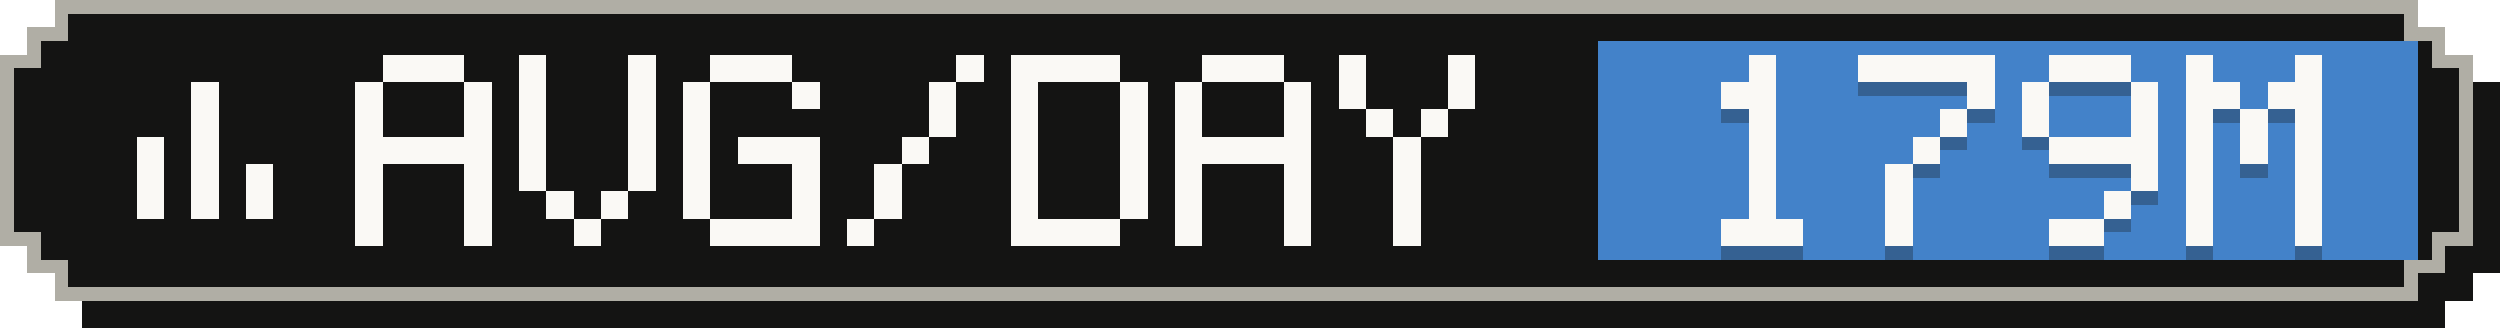
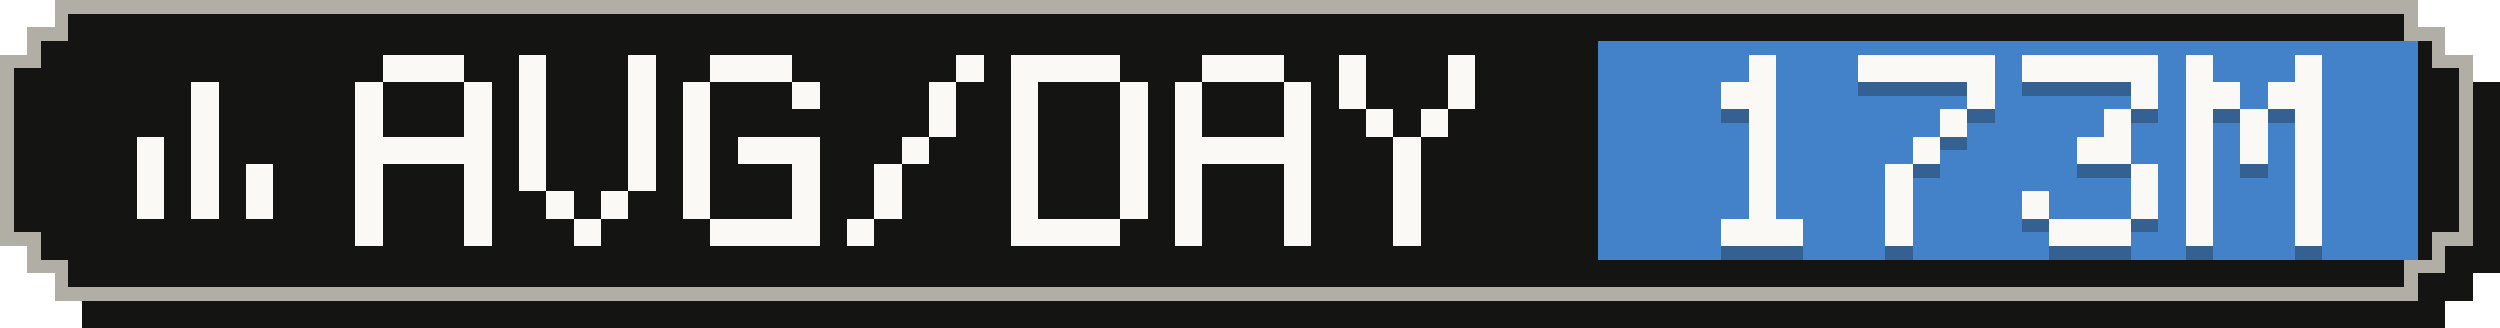
- <svg xmlns="http://www.w3.org/2000/svg" width="183" height="24" viewBox="0 0 183 24" role="img" aria-label="Average tokens per active day: 179M">
+ <svg xmlns="http://www.w3.org/2000/svg" width="183" height="24" viewBox="0 0 183 24" role="img" aria-label="Average tokens per active day: 173M">
  <g shape-rendering="crispEdges">
    <path fill="#141413" d="M6,2 H179 V4 H181 V6 H183 V20 H181 V22 H179 V24 H6 V22 H4 V20 H2 V6 H4 V4 H6 Z" />
    <path fill="#b0aea5" d="M4,0 H177 V2 H179 V4 H181 V18 H179 V20 H177 V22 H4 V20 H2 V18 H0 V4 H2 V2 H4 Z" />
    <path fill="#141413" d="M5,1 H176 V3 H178 V5 H180 V17 H178 V19 H176 V21 H5 V19 H3 V17 H1 V5 H3 V3 H5 Z" />
    <rect fill="#4382c9" x="117" y="3" width="60" height="16" />
    <g fill="#faf9f5">
      <rect x="14" y="6" width="2" height="2" />
      <rect x="14" y="8" width="2" height="2" />
      <rect x="10" y="10" width="2" height="2" />
      <rect x="14" y="10" width="2" height="2" />
      <rect x="10" y="12" width="2" height="2" />
      <rect x="14" y="12" width="2" height="2" />
      <rect x="18" y="12" width="2" height="2" />
      <rect x="10" y="14" width="2" height="2" />
      <rect x="14" y="14" width="2" height="2" />
      <rect x="18" y="14" width="2" height="2" />
    </g>
    <g fill="#faf9f5">
      <rect x="28" y="4" width="6" height="2" />
      <rect x="26" y="6" width="2" height="2" />
      <rect x="34" y="6" width="2" height="2" />
      <rect x="26" y="8" width="2" height="2" />
      <rect x="34" y="8" width="2" height="2" />
      <rect x="26" y="10" width="10" height="2" />
      <rect x="26" y="12" width="2" height="2" />
      <rect x="34" y="12" width="2" height="2" />
      <rect x="26" y="14" width="2" height="2" />
      <rect x="34" y="14" width="2" height="2" />
      <rect x="26" y="16" width="2" height="2" />
      <rect x="34" y="16" width="2" height="2" />
      <rect x="38" y="4" width="2" height="2" />
      <rect x="46" y="4" width="2" height="2" />
      <rect x="38" y="6" width="2" height="2" />
      <rect x="46" y="6" width="2" height="2" />
      <rect x="38" y="8" width="2" height="2" />
      <rect x="46" y="8" width="2" height="2" />
      <rect x="38" y="10" width="2" height="2" />
      <rect x="46" y="10" width="2" height="2" />
      <rect x="38" y="12" width="2" height="2" />
      <rect x="46" y="12" width="2" height="2" />
      <rect x="40" y="14" width="2" height="2" />
      <rect x="44" y="14" width="2" height="2" />
      <rect x="42" y="16" width="2" height="2" />
      <rect x="52" y="4" width="6" height="2" />
      <rect x="50" y="6" width="2" height="2" />
      <rect x="58" y="6" width="2" height="2" />
      <rect x="50" y="8" width="2" height="2" />
      <rect x="50" y="10" width="2" height="2" />
      <rect x="54" y="10" width="6" height="2" />
      <rect x="50" y="12" width="2" height="2" />
      <rect x="58" y="12" width="2" height="2" />
      <rect x="50" y="14" width="2" height="2" />
      <rect x="58" y="14" width="2" height="2" />
      <rect x="52" y="16" width="8" height="2" />
      <rect x="70" y="4" width="2" height="2" />
      <rect x="68" y="6" width="2" height="2" />
      <rect x="68" y="8" width="2" height="2" />
      <rect x="66" y="10" width="2" height="2" />
      <rect x="64" y="12" width="2" height="2" />
      <rect x="64" y="14" width="2" height="2" />
      <rect x="62" y="16" width="2" height="2" />
      <rect x="74" y="4" width="8" height="2" />
      <rect x="74" y="6" width="2" height="2" />
      <rect x="82" y="6" width="2" height="2" />
      <rect x="74" y="8" width="2" height="2" />
      <rect x="82" y="8" width="2" height="2" />
      <rect x="74" y="10" width="2" height="2" />
      <rect x="82" y="10" width="2" height="2" />
      <rect x="74" y="12" width="2" height="2" />
      <rect x="82" y="12" width="2" height="2" />
      <rect x="74" y="14" width="2" height="2" />
      <rect x="82" y="14" width="2" height="2" />
      <rect x="74" y="16" width="8" height="2" />
      <rect x="88" y="4" width="6" height="2" />
      <rect x="86" y="6" width="2" height="2" />
      <rect x="94" y="6" width="2" height="2" />
      <rect x="86" y="8" width="2" height="2" />
      <rect x="94" y="8" width="2" height="2" />
      <rect x="86" y="10" width="10" height="2" />
      <rect x="86" y="12" width="2" height="2" />
      <rect x="94" y="12" width="2" height="2" />
      <rect x="86" y="14" width="2" height="2" />
      <rect x="94" y="14" width="2" height="2" />
      <rect x="86" y="16" width="2" height="2" />
      <rect x="94" y="16" width="2" height="2" />
      <rect x="98" y="4" width="2" height="2" />
      <rect x="106" y="4" width="2" height="2" />
      <rect x="98" y="6" width="2" height="2" />
      <rect x="106" y="6" width="2" height="2" />
      <rect x="100" y="8" width="2" height="2" />
      <rect x="104" y="8" width="2" height="2" />
      <rect x="102" y="10" width="2" height="2" />
      <rect x="102" y="12" width="2" height="2" />
      <rect x="102" y="14" width="2" height="2" />
      <rect x="102" y="16" width="2" height="2" />
    </g>
    <g fill="#141413" fill-opacity=".3">
      <rect x="128" y="5" width="2" height="2" />
      <rect x="126" y="7" width="4" height="2" />
      <rect x="128" y="9" width="2" height="2" />
      <rect x="128" y="11" width="2" height="2" />
      <rect x="128" y="13" width="2" height="2" />
      <rect x="128" y="15" width="2" height="2" />
      <rect x="126" y="17" width="6" height="2" />
      <rect x="136" y="5" width="10" height="2" />
      <rect x="144" y="7" width="2" height="2" />
      <rect x="142" y="9" width="2" height="2" />
      <rect x="140" y="11" width="2" height="2" />
      <rect x="138" y="13" width="2" height="2" />
      <rect x="138" y="15" width="2" height="2" />
      <rect x="138" y="17" width="2" height="2" />
-       <rect x="150" y="5" width="6" height="2" />
-       <rect x="148" y="7" width="2" height="2" />
+       <rect x="148" y="5" width="10" height="2" />
      <rect x="156" y="7" width="2" height="2" />
-       <rect x="148" y="9" width="2" height="2" />
-       <rect x="156" y="9" width="2" height="2" />
-       <rect x="150" y="11" width="8" height="2" />
+       <rect x="154" y="9" width="2" height="2" />
+       <rect x="152" y="11" width="4" height="2" />
      <rect x="156" y="13" width="2" height="2" />
-       <rect x="154" y="15" width="2" height="2" />
-       <rect x="150" y="17" width="4" height="2" />
+       <rect x="148" y="15" width="2" height="2" />
+       <rect x="156" y="15" width="2" height="2" />
+       <rect x="150" y="17" width="6" height="2" />
      <rect x="160" y="5" width="2" height="2" />
      <rect x="168" y="5" width="2" height="2" />
      <rect x="160" y="7" width="4" height="2" />
      <rect x="166" y="7" width="4" height="2" />
      <rect x="160" y="9" width="2" height="2" />
      <rect x="164" y="9" width="2" height="2" />
      <rect x="168" y="9" width="2" height="2" />
      <rect x="160" y="11" width="2" height="2" />
      <rect x="164" y="11" width="2" height="2" />
      <rect x="168" y="11" width="2" height="2" />
      <rect x="160" y="13" width="2" height="2" />
      <rect x="168" y="13" width="2" height="2" />
      <rect x="160" y="15" width="2" height="2" />
      <rect x="168" y="15" width="2" height="2" />
      <rect x="160" y="17" width="2" height="2" />
      <rect x="168" y="17" width="2" height="2" />
    </g>
    <g fill="#faf9f5">
      <rect x="128" y="4" width="2" height="2" />
      <rect x="126" y="6" width="4" height="2" />
      <rect x="128" y="8" width="2" height="2" />
      <rect x="128" y="10" width="2" height="2" />
      <rect x="128" y="12" width="2" height="2" />
      <rect x="128" y="14" width="2" height="2" />
      <rect x="126" y="16" width="6" height="2" />
      <rect x="136" y="4" width="10" height="2" />
      <rect x="144" y="6" width="2" height="2" />
      <rect x="142" y="8" width="2" height="2" />
      <rect x="140" y="10" width="2" height="2" />
      <rect x="138" y="12" width="2" height="2" />
      <rect x="138" y="14" width="2" height="2" />
      <rect x="138" y="16" width="2" height="2" />
-       <rect x="150" y="4" width="6" height="2" />
-       <rect x="148" y="6" width="2" height="2" />
+       <rect x="148" y="4" width="10" height="2" />
      <rect x="156" y="6" width="2" height="2" />
-       <rect x="148" y="8" width="2" height="2" />
-       <rect x="156" y="8" width="2" height="2" />
-       <rect x="150" y="10" width="8" height="2" />
+       <rect x="154" y="8" width="2" height="2" />
+       <rect x="152" y="10" width="4" height="2" />
      <rect x="156" y="12" width="2" height="2" />
-       <rect x="154" y="14" width="2" height="2" />
-       <rect x="150" y="16" width="4" height="2" />
+       <rect x="148" y="14" width="2" height="2" />
+       <rect x="156" y="14" width="2" height="2" />
+       <rect x="150" y="16" width="6" height="2" />
      <rect x="160" y="4" width="2" height="2" />
      <rect x="168" y="4" width="2" height="2" />
      <rect x="160" y="6" width="4" height="2" />
      <rect x="166" y="6" width="4" height="2" />
      <rect x="160" y="8" width="2" height="2" />
      <rect x="164" y="8" width="2" height="2" />
      <rect x="168" y="8" width="2" height="2" />
      <rect x="160" y="10" width="2" height="2" />
      <rect x="164" y="10" width="2" height="2" />
      <rect x="168" y="10" width="2" height="2" />
      <rect x="160" y="12" width="2" height="2" />
      <rect x="168" y="12" width="2" height="2" />
      <rect x="160" y="14" width="2" height="2" />
      <rect x="168" y="14" width="2" height="2" />
      <rect x="160" y="16" width="2" height="2" />
      <rect x="168" y="16" width="2" height="2" />
    </g>
  </g>
</svg>
